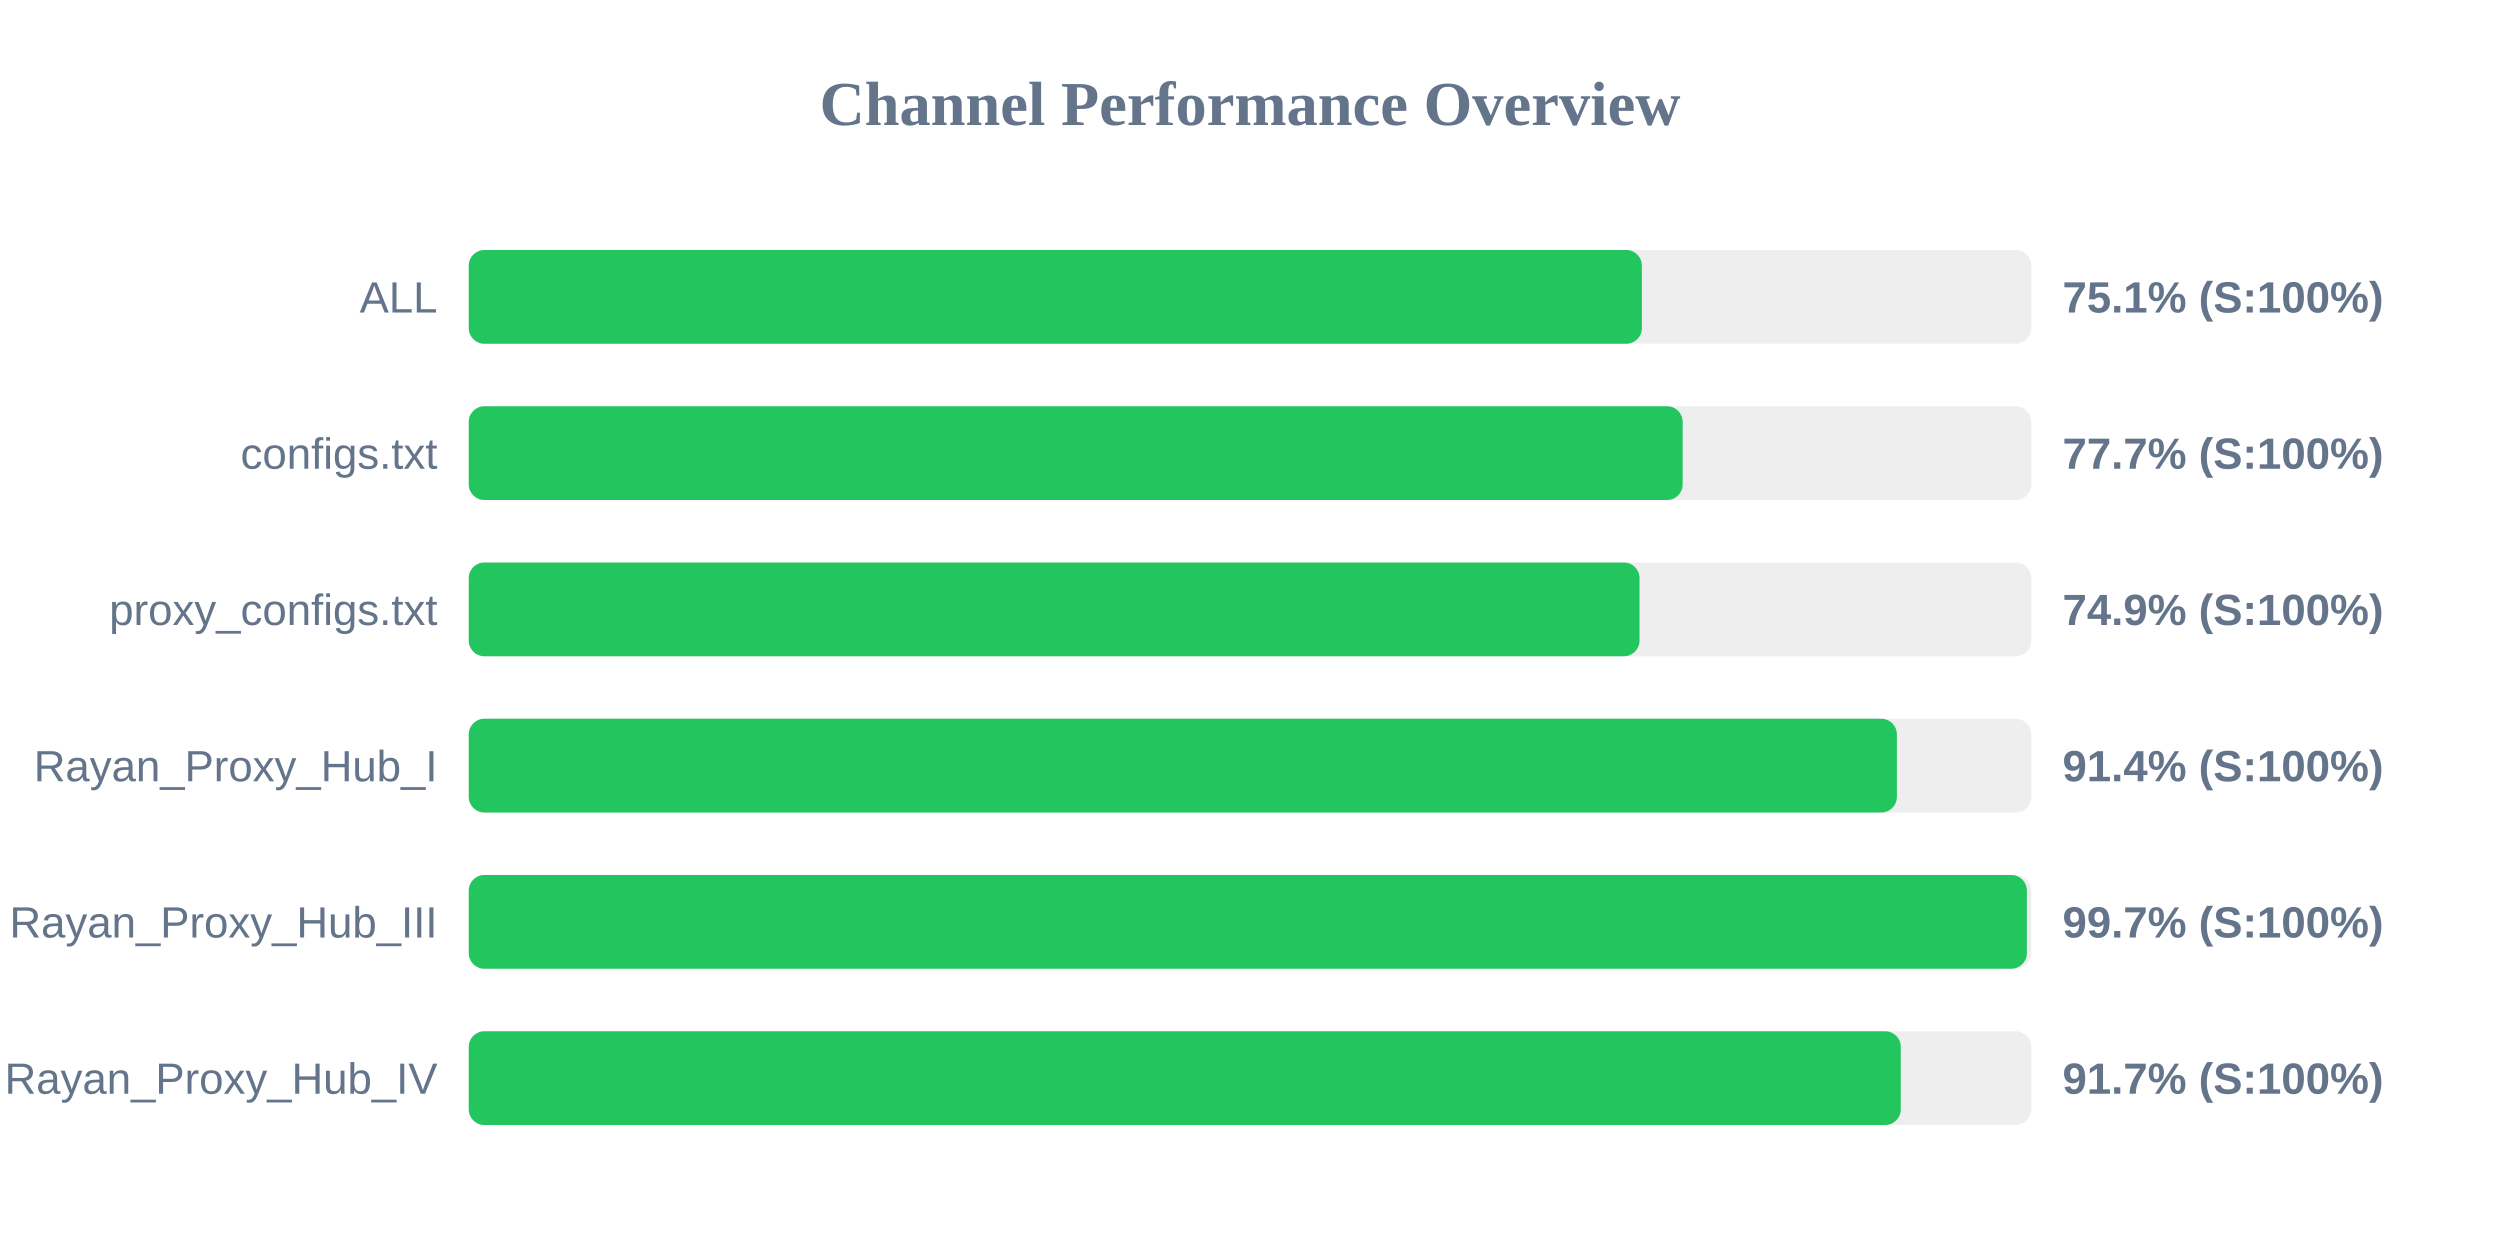
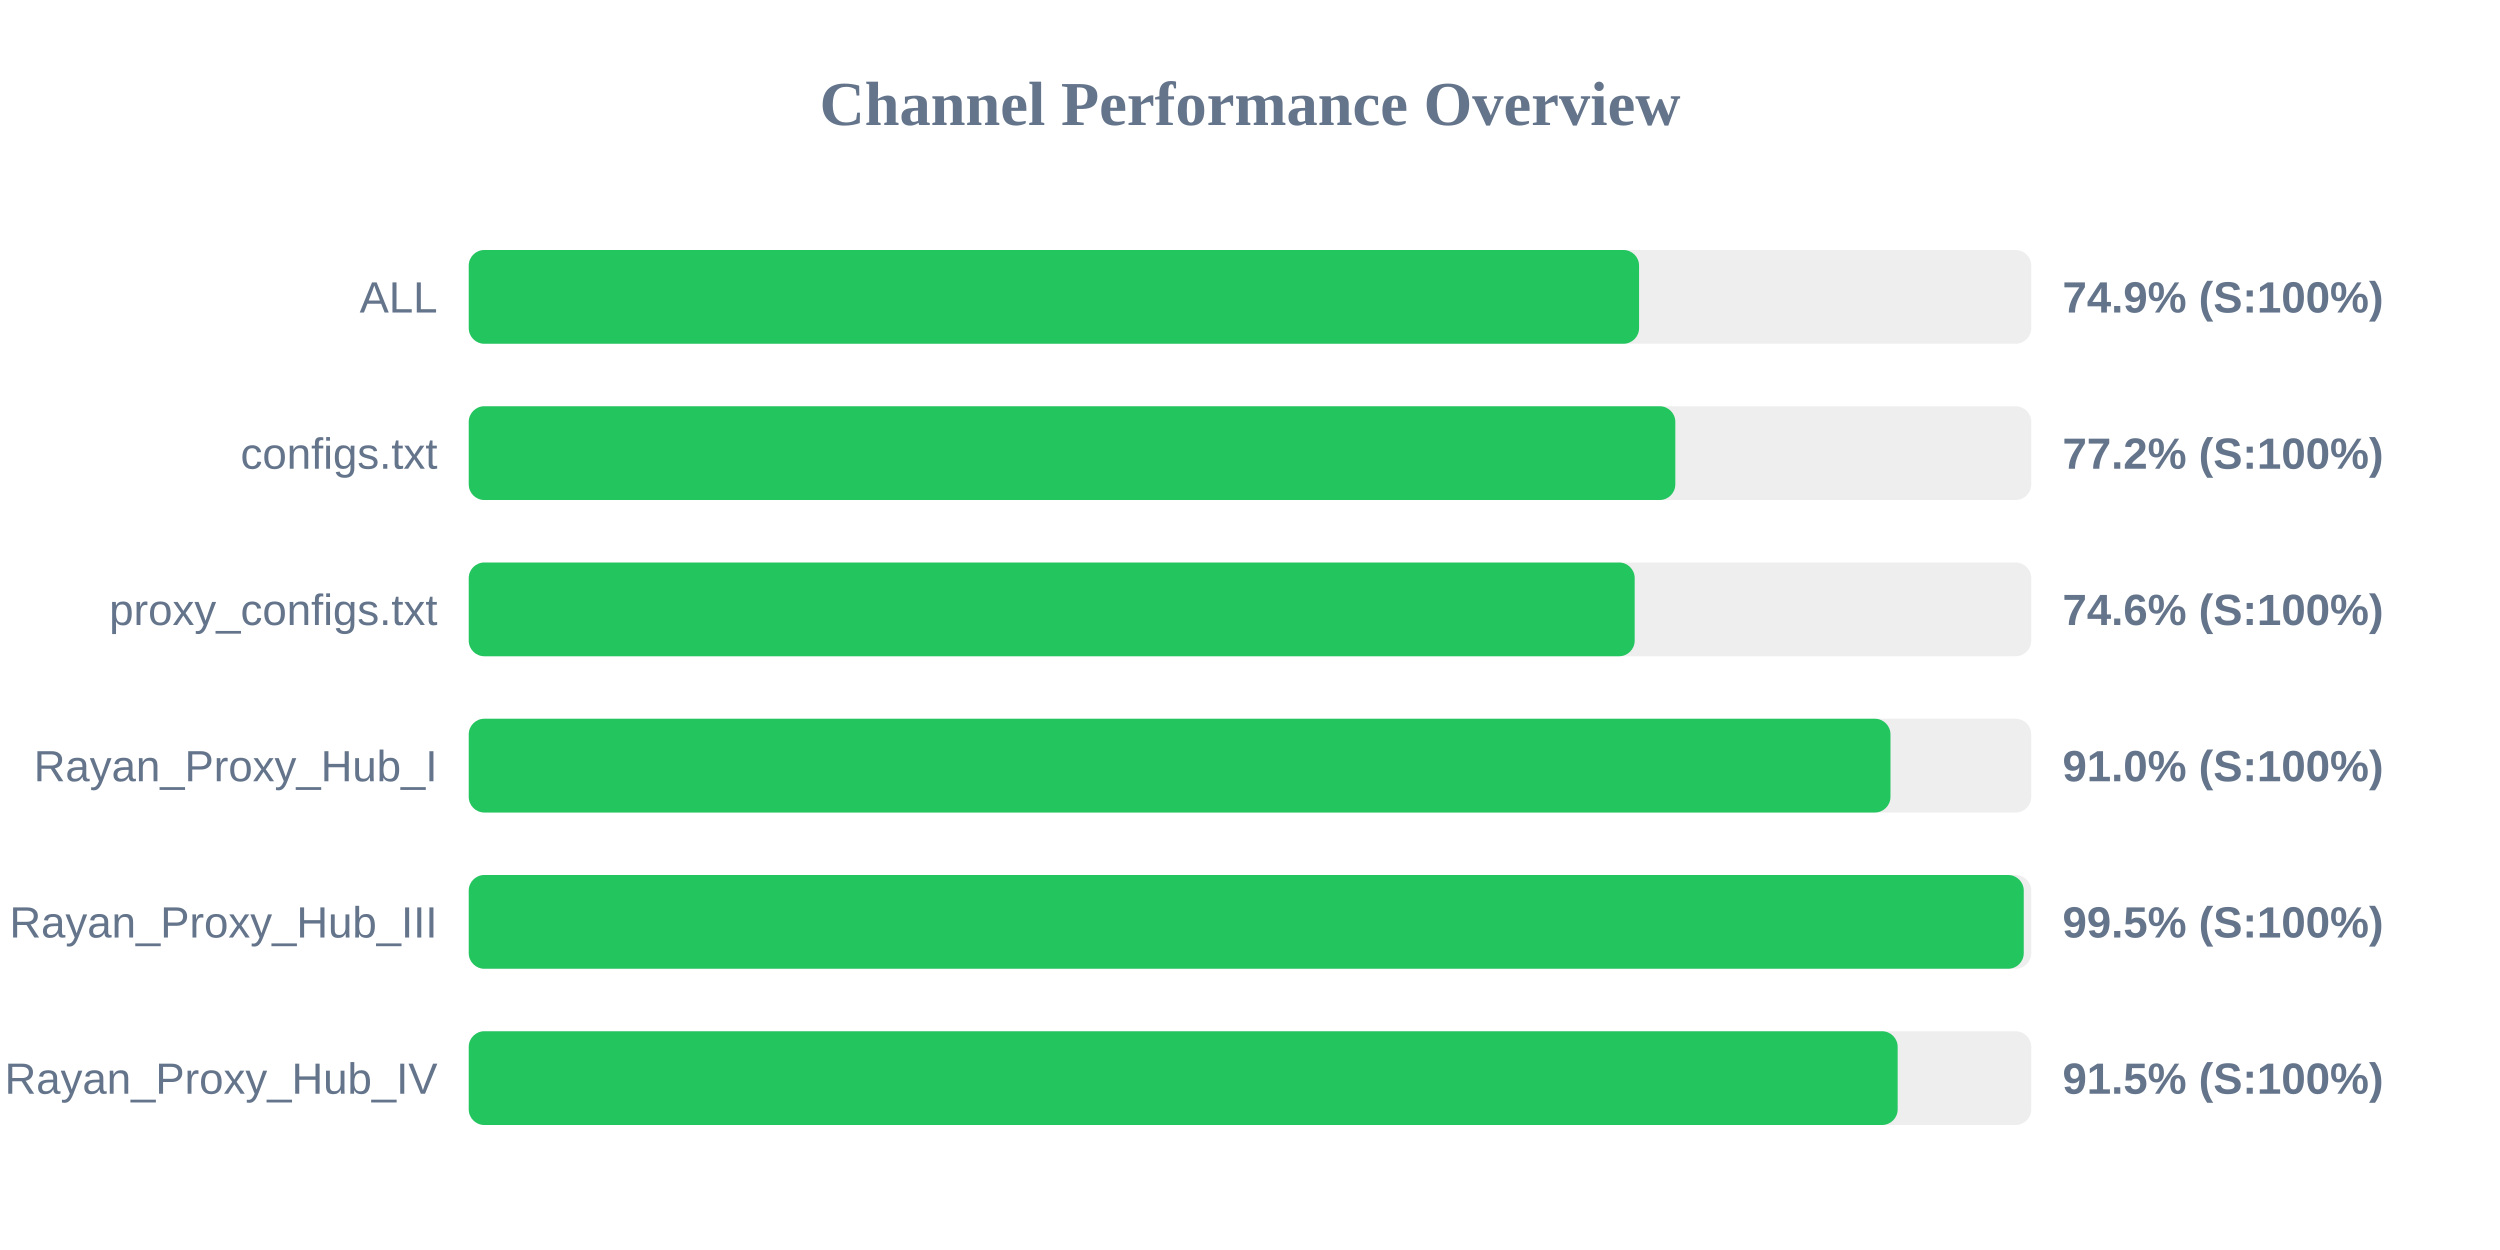
<svg xmlns="http://www.w3.org/2000/svg" width="800" height="400" version="1.1">
  <style>
        .row { font: 14px Arial; fill: #64748b; }
        .score { font: bold 14px Arial; fill: #64748b; }
    </style>
  <text x="400" y="40" text-anchor="middle" font-size="20px" font-weight="bold" fill="#64748b">Channel Performance Overview</text>
  <rect x="150" y="80" width="500" height="30" fill="#eee" rx="5" />
-   <rect x="150" y="80" width="375.4" height="30" fill="#22c55e" rx="5" />
+   <rect x="150" y="80" width="374.5" height="30" fill="#22c55e" rx="5" />
  <text x="140" y="100" text-anchor="end" class="row">ALL</text>
-   <text x="660" y="100" text-anchor="start" class="score">75.1% (S:100%)</text>
+   <text x="660" y="100" text-anchor="start" class="score">74.9% (S:100%)</text>
  <rect x="150" y="130" width="500" height="30" fill="#eee" rx="5" />
-   <rect x="150" y="130" width="388.45" height="30" fill="#22c55e" rx="5" />
+   <rect x="150" y="130" width="386.1" height="30" fill="#22c55e" rx="5" />
  <text x="140" y="150" text-anchor="end" class="row">configs.txt</text>
-   <text x="660" y="150" text-anchor="start" class="score">77.7% (S:100%)</text>
+   <text x="660" y="150" text-anchor="start" class="score">77.2% (S:100%)</text>
  <rect x="150" y="180" width="500" height="30" fill="#eee" rx="5" />
-   <rect x="150" y="180" width="374.65" height="30" fill="#22c55e" rx="5" />
+   <rect x="150" y="180" width="373.1" height="30" fill="#22c55e" rx="5" />
  <text x="140" y="200" text-anchor="end" class="row">proxy_configs.txt</text>
-   <text x="660" y="200" text-anchor="start" class="score">74.9% (S:100%)</text>
+   <text x="660" y="200" text-anchor="start" class="score">74.6% (S:100%)</text>
  <rect x="150" y="230" width="500" height="30" fill="#eee" rx="5" />
-   <rect x="150" y="230" width="457.0" height="30" fill="#22c55e" rx="5" />
+   <rect x="150" y="230" width="454.95" height="30" fill="#22c55e" rx="5" />
  <text x="140" y="250" text-anchor="end" class="row">Rayan_Proxy_Hub_I</text>
-   <text x="660" y="250" text-anchor="start" class="score">91.4% (S:100%)</text>
+   <text x="660" y="250" text-anchor="start" class="score">91.0% (S:100%)</text>
  <rect x="150" y="280" width="500" height="30" fill="#eee" rx="5" />
-   <rect x="150" y="280" width="498.6" height="30" fill="#22c55e" rx="5" />
+   <rect x="150" y="280" width="497.6" height="30" fill="#22c55e" rx="5" />
  <text x="140" y="300" text-anchor="end" class="row">Rayan_Proxy_Hub_III</text>
-   <text x="660" y="300" text-anchor="start" class="score">99.7% (S:100%)</text>
+   <text x="660" y="300" text-anchor="start" class="score">99.5% (S:100%)</text>
  <rect x="150" y="330" width="500" height="30" fill="#eee" rx="5" />
-   <rect x="150" y="330" width="458.25" height="30" fill="#22c55e" rx="5" />
+   <rect x="150" y="330" width="457.25" height="30" fill="#22c55e" rx="5" />
  <text x="140" y="350" text-anchor="end" class="row">Rayan_Proxy_Hub_IV</text>
-   <text x="660" y="350" text-anchor="start" class="score">91.7% (S:100%)</text>
+   <text x="660" y="350" text-anchor="start" class="score">91.5% (S:100%)</text>
</svg>
